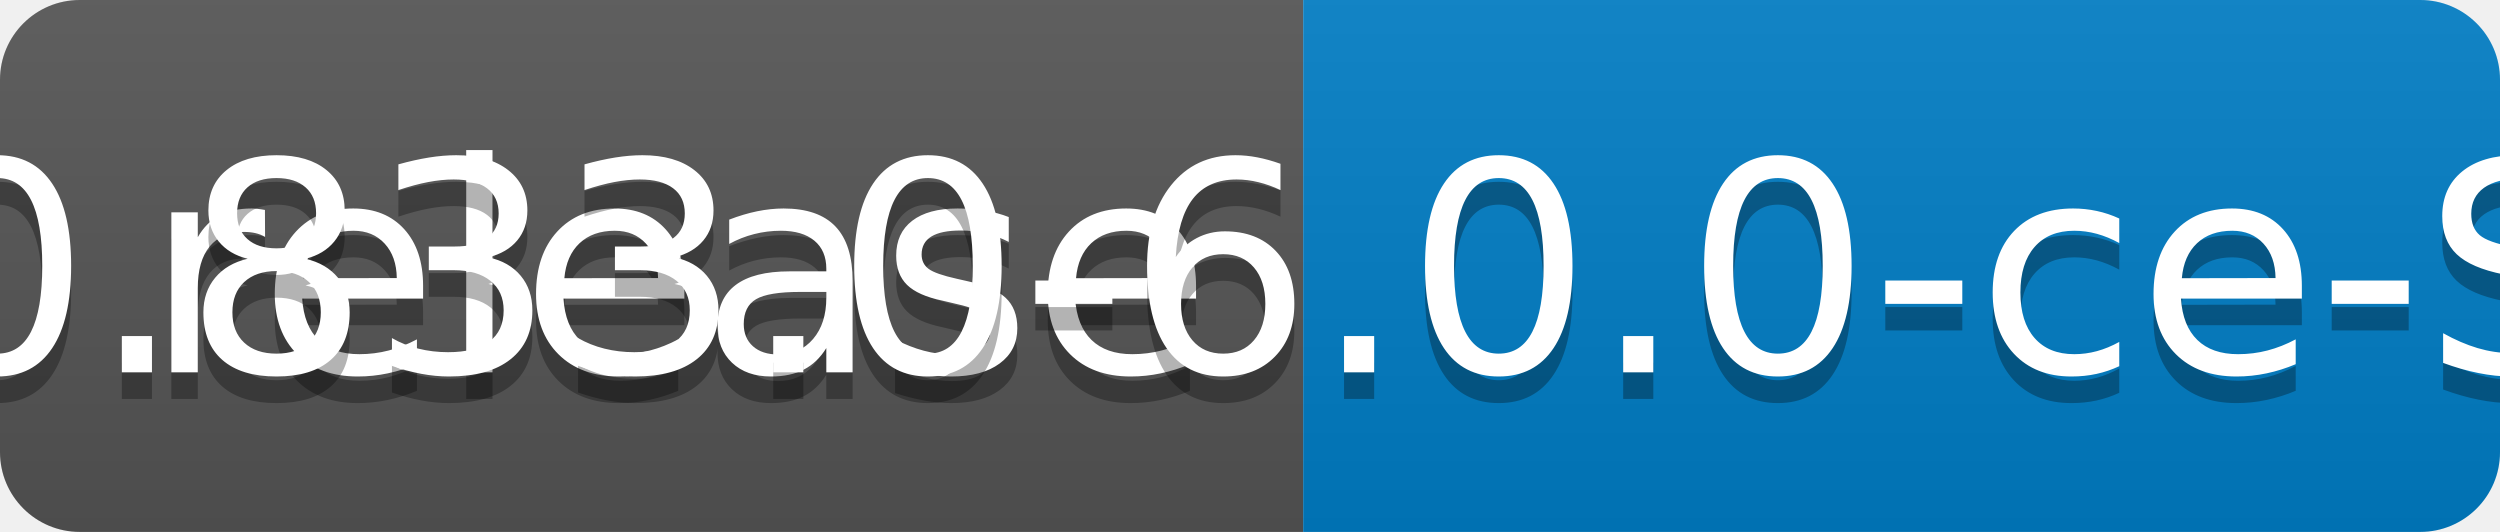
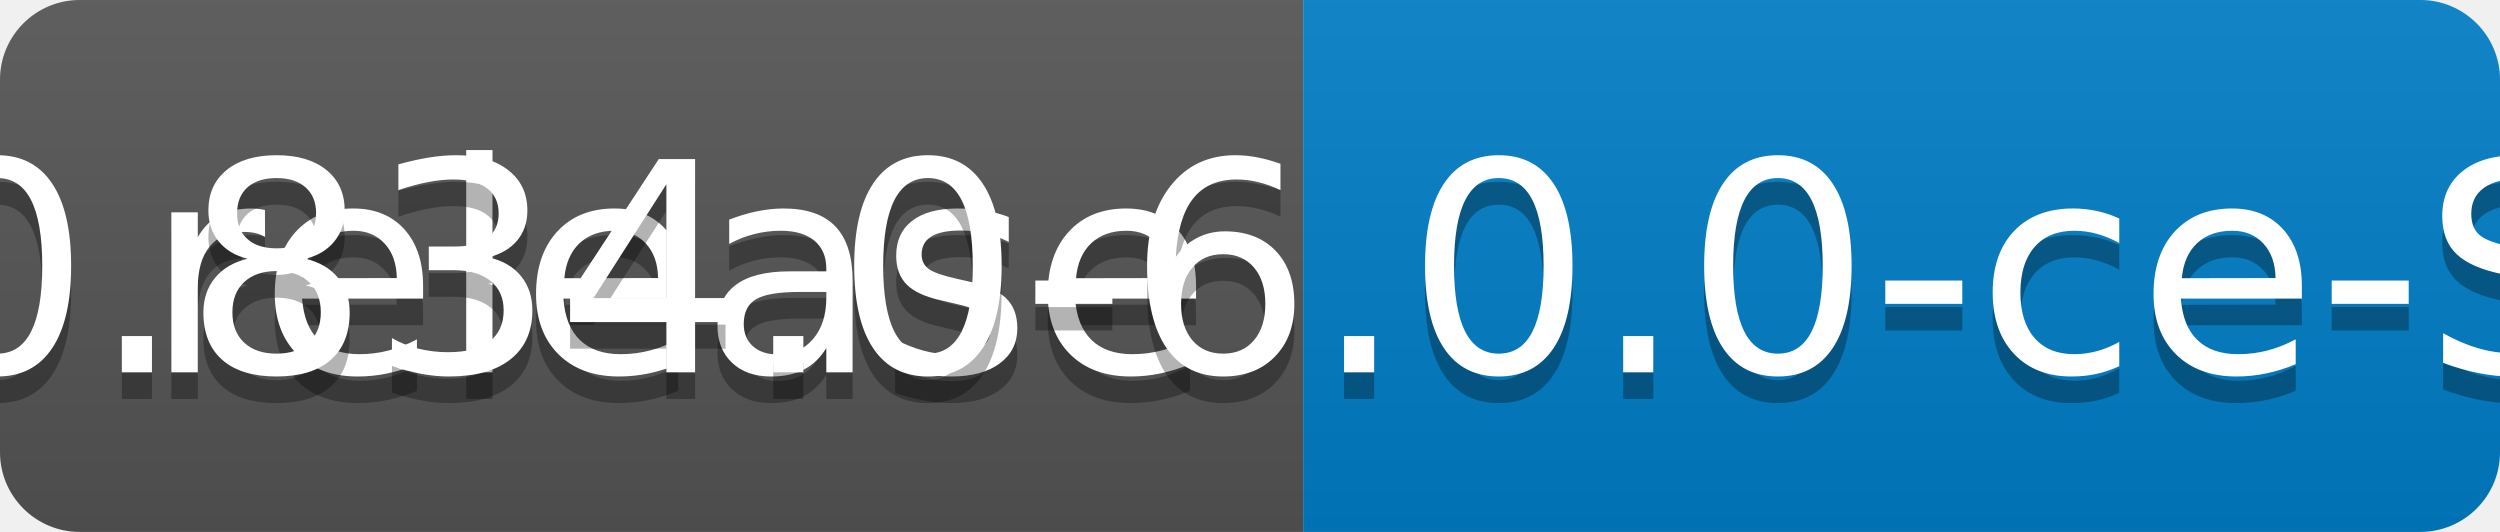
<svg xmlns="http://www.w3.org/2000/svg" width="94" height="20">
  <linearGradient id="b" x2="0" y2="100%">
    <stop offset="0" stop-color="#bbb" stop-opacity=".1" />
    <stop offset="1" stop-opacity=".1" />
  </linearGradient>
  <clipPath id="a">
    <rect width="94" height="20" rx="3" fill="#fff" />
  </clipPath>
  <g clip-path="url(#a)">
    <path fill="#555" d="M0 0h49v20H0z" />
    <path fill="#007ec6" d="M49 0h45v20H49z" />
    <path fill="url(#b)" d="M0 0h94v20H0z" />
  </g>
  <g fill="#fff" text-anchor="middle" font-family="DejaVu Sans,Verdana,Geneva,sans-serif" font-size="110">
    <text x="255" y="150" fill="#010101" fill-opacity=".3" transform="scale(.1)" textLength="390">release</text>
    <text x="255" y="140" transform="scale(.1)" textLength="390">release</text>
-     <text x="705" y="150" fill="#010101" fill-opacity=".3" transform="scale(.1)" textLength="350">v0.833.0-6.0.0-ce-SNAPSHOT</text>
-     <text x="705" y="140" transform="scale(.1)" textLength="350">v0.833.0-6.0.0-ce-SNAPSHOT</text>
+     <text x="705" y="150" fill="#010101" fill-opacity=".3" transform="scale(.1)" textLength="350">v0.834.0-6.0.0-ce-SNAPSHOT</text>
+     <text x="705" y="140" transform="scale(.1)" textLength="350">v0.834.0-6.0.0-ce-SNAPSHOT</text>
  </g>
</svg>
